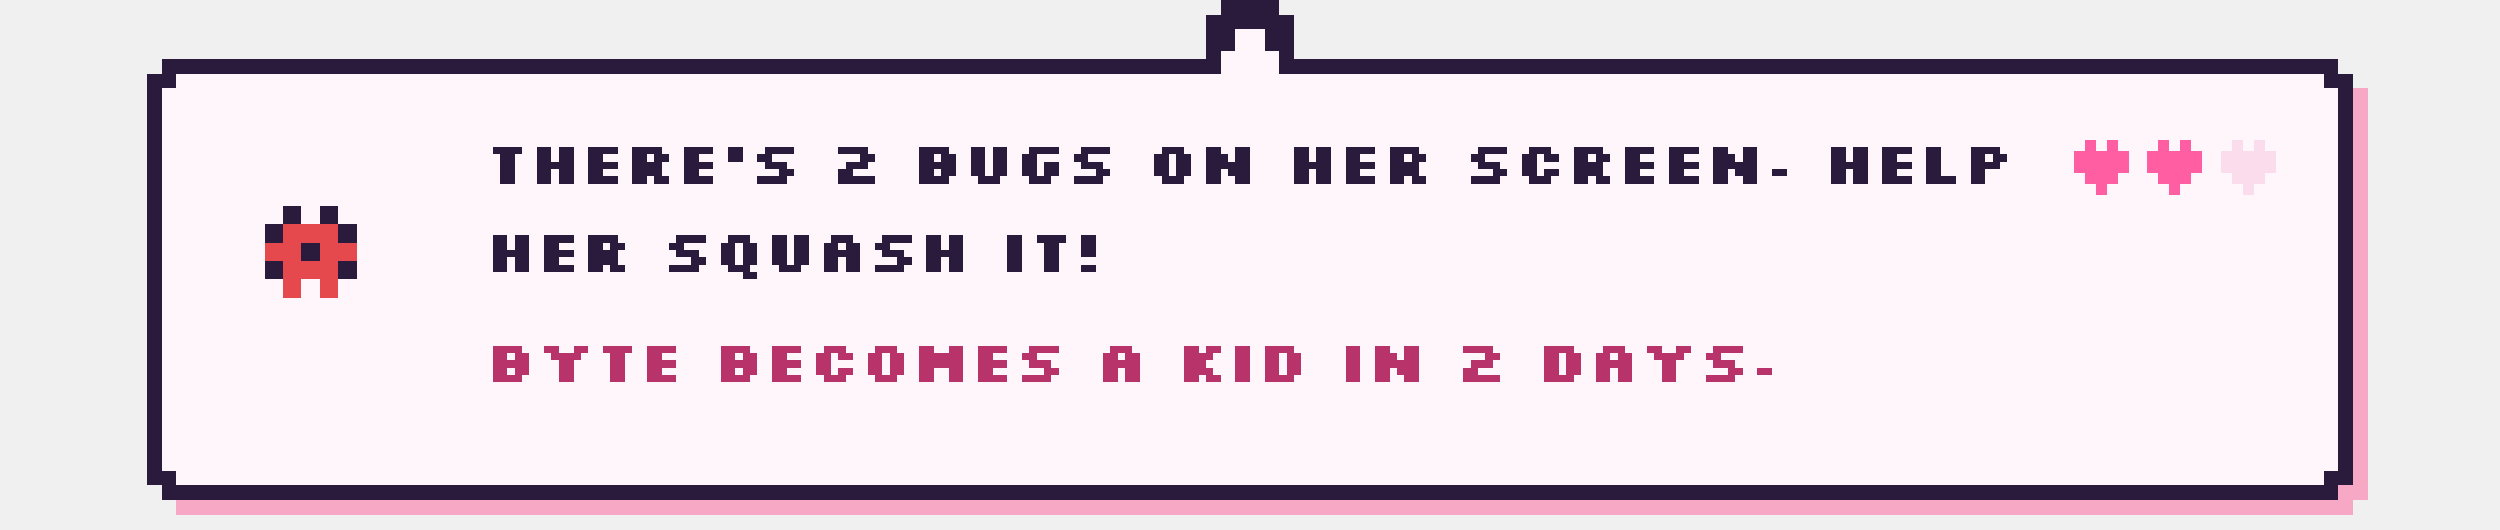
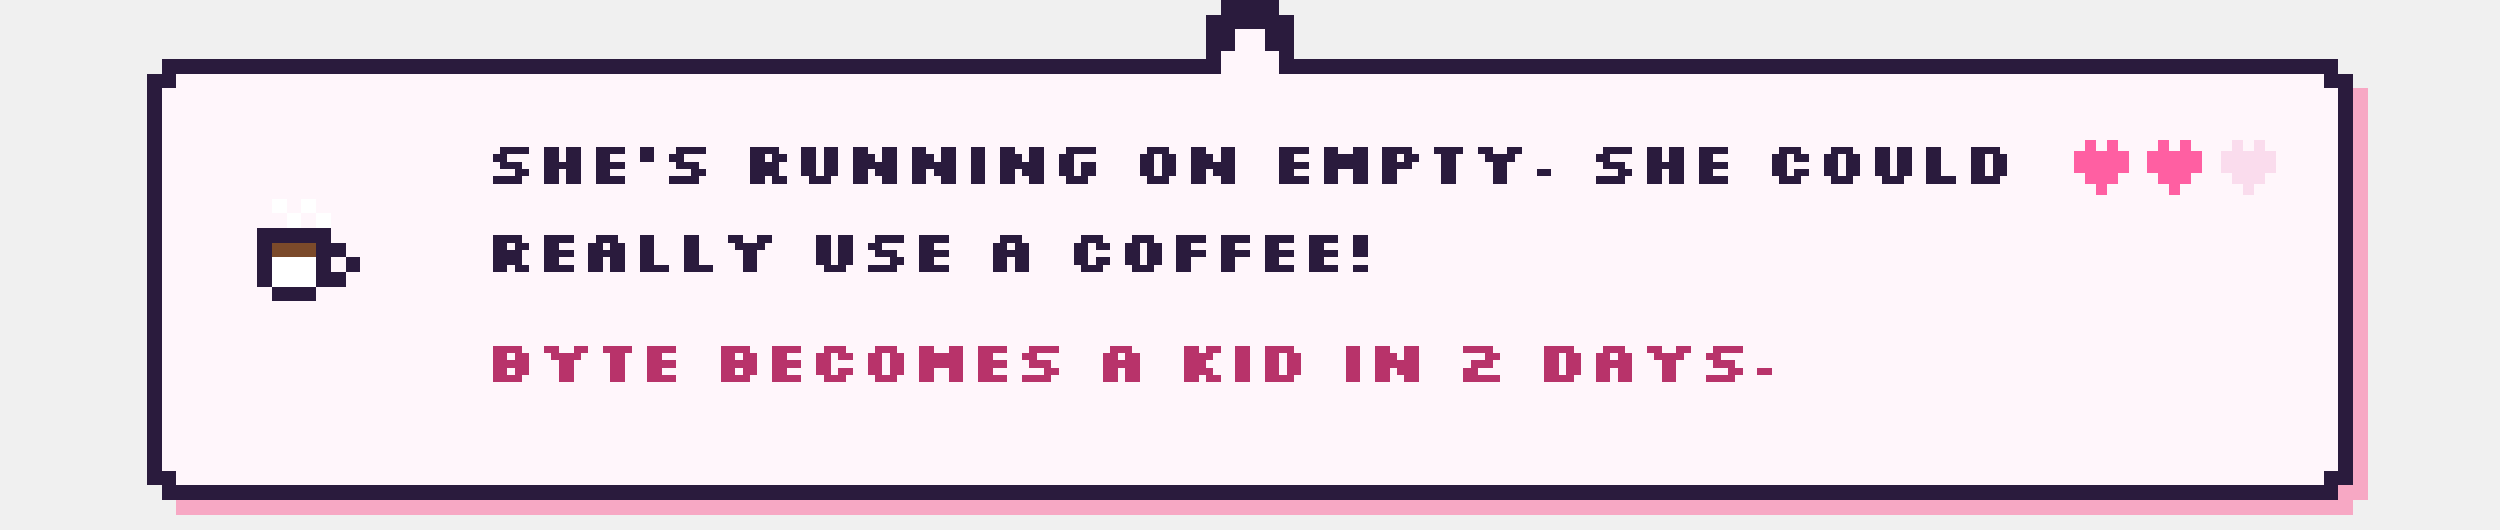
- <svg xmlns="http://www.w3.org/2000/svg" viewBox="0 0 680 144" width="680" height="144" shape-rendering="crispEdges" role="img" aria-label="There's 2 bugs on her screen. Help her squash it! Byte becomes a kid in 2 days.">
+ <svg xmlns="http://www.w3.org/2000/svg" viewBox="0 0 680 144" width="680" height="144" shape-rendering="crispEdges" role="img" aria-label="She's running on empty. She could really use a coffee! Byte becomes a kid in 2 days.">
  <style>image{image-rendering:pixelated}.soft{image-rendering:auto}@keyframes k2{0%,49.9%{opacity:1}50%,100%{opacity:0}}@keyframes k3{0%,33.2%{opacity:1}33.3%,100%{opacity:0}}.fr{opacity:0}@keyframes tw{0%,59%{opacity:1}60%,100%{opacity:.15}}.tw{animation:tw 1.6s steps(1) infinite}.tw2{animation-delay:.8s}@keyframes bob{0%,49%{transform:translateY(0)}50%,100%{transform:translateY(-4px)}}.bob{animation:bob 1s steps(1) infinite}@keyframes w{0%,49%{transform:translateX(0)}50%,100%{transform:translateX(3px)}}.walk{animation:w .7s steps(1) infinite}@media (prefers-reduced-motion:reduce){*{animation:none!important}.fr{opacity:0}.fr0{opacity:1}}</style>
  <rect x="48.0" y="20" width="592" height="120" fill="#f7a8c4" />
  <rect x="44.0" y="24" width="600" height="112" fill="#f7a8c4" />
  <rect x="44.0" y="16" width="592" height="120" fill="#2a1b3d" />
  <rect x="40.0" y="20" width="600" height="112" fill="#2a1b3d" />
  <rect x="48.0" y="20" width="584" height="112" fill="#fff6fb" />
  <rect x="44.0" y="24" width="592" height="104" fill="#fff6fb" />
  <rect x="328.0" y="4" width="24" height="16" fill="#2a1b3d" />
  <rect x="332.0" y="0" width="16" height="8" fill="#2a1b3d" />
  <rect x="336.0" y="8" width="8" height="16" fill="#fff6fb" />
  <rect x="332.0" y="14" width="16" height="10" fill="#fff6fb" />
  <g transform="translate(70.0 54.0)">
    <g class="bob">
      <g>
-         <rect x="7" y="2" width="5" height="5" fill="#2a1b3d" />
-         <rect x="17" y="2" width="5" height="5" fill="#2a1b3d" />
-         <rect x="2" y="7" width="5" height="5" fill="#2a1b3d" />
-         <rect x="7" y="7" width="5" height="5" fill="#e5484d" />
-         <rect x="12" y="7" width="5" height="5" fill="#e5484d" />
-         <rect x="17" y="7" width="5" height="5" fill="#e5484d" />
-         <rect x="22" y="7" width="5" height="5" fill="#2a1b3d" />
-         <rect x="2" y="12" width="5" height="5" fill="#e5484d" />
-         <rect x="7" y="12" width="5" height="5" fill="#e5484d" />
-         <rect x="12" y="12" width="5" height="5" fill="#2a1b3d" />
-         <rect x="17" y="12" width="5" height="5" fill="#e5484d" />
-         <rect x="22" y="12" width="5" height="5" fill="#e5484d" />
-         <rect x="2" y="17" width="5" height="5" fill="#2a1b3d" />
-         <rect x="7" y="17" width="5" height="5" fill="#e5484d" />
-         <rect x="12" y="17" width="5" height="5" fill="#e5484d" />
-         <rect x="17" y="17" width="5" height="5" fill="#e5484d" />
-         <rect x="22" y="17" width="5" height="5" fill="#2a1b3d" />
-         <rect x="7" y="22" width="5" height="5" fill="#e5484d" />
-         <rect x="17" y="22" width="5" height="5" fill="#e5484d" />
+         <rect x="4" y="0" width="4" height="4" fill="#ffffff" />
+         <rect x="12" y="0" width="4" height="4" fill="#ffffff" />
+         <rect x="8" y="4" width="4" height="4" fill="#ffffff" />
+         <rect x="16" y="4" width="4" height="4" fill="#ffffff" />
+         <rect x="0" y="8" width="4" height="4" fill="#2a1b3d" />
+         <rect x="4" y="8" width="4" height="4" fill="#2a1b3d" />
+         <rect x="8" y="8" width="4" height="4" fill="#2a1b3d" />
+         <rect x="12" y="8" width="4" height="4" fill="#2a1b3d" />
+         <rect x="16" y="8" width="4" height="4" fill="#2a1b3d" />
+         <rect x="0" y="12" width="4" height="4" fill="#2a1b3d" />
+         <rect x="4" y="12" width="4" height="4" fill="#7b4a2a" />
+         <rect x="8" y="12" width="4" height="4" fill="#7b4a2a" />
+         <rect x="12" y="12" width="4" height="4" fill="#7b4a2a" />
+         <rect x="16" y="12" width="4" height="4" fill="#2a1b3d" />
+         <rect x="20" y="12" width="4" height="4" fill="#2a1b3d" />
+         <rect x="0" y="16" width="4" height="4" fill="#2a1b3d" />
+         <rect x="4" y="16" width="4" height="4" fill="#ffffff" />
+         <rect x="8" y="16" width="4" height="4" fill="#ffffff" />
+         <rect x="12" y="16" width="4" height="4" fill="#ffffff" />
+         <rect x="16" y="16" width="4" height="4" fill="#2a1b3d" />
+         <rect x="24" y="16" width="4" height="4" fill="#2a1b3d" />
+         <rect x="0" y="20" width="4" height="4" fill="#2a1b3d" />
+         <rect x="4" y="20" width="4" height="4" fill="#ffffff" />
+         <rect x="8" y="20" width="4" height="4" fill="#ffffff" />
+         <rect x="12" y="20" width="4" height="4" fill="#ffffff" />
+         <rect x="16" y="20" width="4" height="4" fill="#2a1b3d" />
+         <rect x="20" y="20" width="4" height="4" fill="#2a1b3d" />
+         <rect x="4" y="24" width="4" height="4" fill="#2a1b3d" />
+         <rect x="8" y="24" width="4" height="4" fill="#2a1b3d" />
+         <rect x="12" y="24" width="4" height="4" fill="#2a1b3d" />
      </g>
    </g>
  </g>
-   <path d="M134 40h8v2h-8zM136 42h4v2h-4zM136 44h4v2h-4zM136 46h4v2h-4zM136 48h4v2h-4zM146 40h4v2h-4zM152 40h4v2h-4zM146 42h4v2h-4zM152 42h4v2h-4zM146 44h10v2h-10zM146 46h4v2h-4zM152 46h4v2h-4zM146 48h4v2h-4zM152 48h4v2h-4zM160 40h8v2h-8zM160 42h4v2h-4zM160 44h8v2h-8zM160 46h4v2h-4zM160 48h8v2h-8zM172 40h8v2h-8zM172 42h4v2h-4zM178 42h4v2h-4zM172 44h8v2h-8zM172 46h8v2h-8zM172 48h4v2h-4zM178 48h4v2h-4zM186 40h8v2h-8zM186 42h4v2h-4zM186 44h8v2h-8zM186 46h4v2h-4zM186 48h8v2h-8zM198 40h4v2h-4zM198 42h4v2h-4zM208 40h8v2h-8zM206 42h4v2h-4zM208 44h6v2h-6zM212 46h4v2h-4zM206 48h8v2h-8zM228 40h8v2h-8zM234 42h4v2h-4zM230 44h6v2h-6zM228 46h4v2h-4zM228 48h10v2h-10zM250 40h8v2h-8zM250 42h4v2h-4zM256 42h4v2h-4zM250 44h10v2h-10zM250 46h4v2h-4zM256 46h4v2h-4zM250 48h8v2h-8zM264 40h4v2h-4zM270 40h4v2h-4zM264 42h4v2h-4zM270 42h4v2h-4zM264 44h4v2h-4zM270 44h4v2h-4zM264 46h4v2h-4zM270 46h4v2h-4zM266 48h6v2h-6zM280 40h8v2h-8zM278 42h4v2h-4zM278 44h4v2h-4zM284 44h4v2h-4zM278 46h4v2h-4zM284 46h4v2h-4zM280 48h6v2h-6zM294 40h8v2h-8zM292 42h4v2h-4zM294 44h6v2h-6zM298 46h4v2h-4zM292 48h8v2h-8zM316 40h6v2h-6zM314 42h4v2h-4zM320 42h4v2h-4zM314 44h4v2h-4zM320 44h4v2h-4zM314 46h4v2h-4zM320 46h4v2h-4zM316 48h6v2h-6zM328 40h4v2h-4zM336 40h4v2h-4zM328 42h6v2h-6zM336 42h4v2h-4zM328 44h12v2h-12zM328 46h4v2h-4zM334 46h6v2h-6zM328 48h4v2h-4zM336 48h4v2h-4zM352 40h4v2h-4zM358 40h4v2h-4zM352 42h4v2h-4zM358 42h4v2h-4zM352 44h10v2h-10zM352 46h4v2h-4zM358 46h4v2h-4zM352 48h4v2h-4zM358 48h4v2h-4zM366 40h8v2h-8zM366 42h4v2h-4zM366 44h8v2h-8zM366 46h4v2h-4zM366 48h8v2h-8zM378 40h8v2h-8zM378 42h4v2h-4zM384 42h4v2h-4zM378 44h8v2h-8zM378 46h8v2h-8zM378 48h4v2h-4zM384 48h4v2h-4zM402 40h8v2h-8zM400 42h4v2h-4zM402 44h6v2h-6zM406 46h4v2h-4zM400 48h8v2h-8zM416 40h6v2h-6zM414 42h4v2h-4zM420 42h4v2h-4zM414 44h4v2h-4zM414 46h4v2h-4zM420 46h4v2h-4zM416 48h6v2h-6zM428 40h8v2h-8zM428 42h4v2h-4zM434 42h4v2h-4zM428 44h8v2h-8zM428 46h8v2h-8zM428 48h4v2h-4zM434 48h4v2h-4zM442 40h8v2h-8zM442 42h4v2h-4zM442 44h8v2h-8zM442 46h4v2h-4zM442 48h8v2h-8zM454 40h8v2h-8zM454 42h4v2h-4zM454 44h8v2h-8zM454 46h4v2h-4zM454 48h8v2h-8zM466 40h4v2h-4zM474 40h4v2h-4zM466 42h6v2h-6zM474 42h4v2h-4zM466 44h12v2h-12zM466 46h4v2h-4zM472 46h6v2h-6zM466 48h4v2h-4zM474 48h4v2h-4zM482 46h4v2h-4zM498 40h4v2h-4zM504 40h4v2h-4zM498 42h4v2h-4zM504 42h4v2h-4zM498 44h10v2h-10zM498 46h4v2h-4zM504 46h4v2h-4zM498 48h4v2h-4zM504 48h4v2h-4zM512 40h8v2h-8zM512 42h4v2h-4zM512 44h8v2h-8zM512 46h4v2h-4zM512 48h8v2h-8zM524 40h4v2h-4zM524 42h4v2h-4zM524 44h4v2h-4zM524 46h4v2h-4zM524 48h8v2h-8zM536 40h8v2h-8zM536 42h4v2h-4zM542 42h4v2h-4zM536 44h8v2h-8zM536 46h4v2h-4zM536 48h4v2h-4z" fill="#2a1b3d" />
-   <path d="M134 64h4v2h-4zM140 64h4v2h-4zM134 66h4v2h-4zM140 66h4v2h-4zM134 68h10v2h-10zM134 70h4v2h-4zM140 70h4v2h-4zM134 72h4v2h-4zM140 72h4v2h-4zM148 64h8v2h-8zM148 66h4v2h-4zM148 68h8v2h-8zM148 70h4v2h-4zM148 72h8v2h-8zM160 64h8v2h-8zM160 66h4v2h-4zM166 66h4v2h-4zM160 68h8v2h-8zM160 70h8v2h-8zM160 72h4v2h-4zM166 72h4v2h-4zM184 64h8v2h-8zM182 66h4v2h-4zM184 68h6v2h-6zM188 70h4v2h-4zM182 72h8v2h-8zM198 64h6v2h-6zM196 66h4v2h-4zM202 66h4v2h-4zM196 68h4v2h-4zM202 68h4v2h-4zM196 70h4v2h-4zM202 70h4v2h-4zM198 72h6v2h-6zM202 74h4v2h-4zM210 64h4v2h-4zM216 64h4v2h-4zM210 66h4v2h-4zM216 66h4v2h-4zM210 68h4v2h-4zM216 68h4v2h-4zM210 70h4v2h-4zM216 70h4v2h-4zM212 72h6v2h-6zM226 64h6v2h-6zM224 66h4v2h-4zM230 66h4v2h-4zM224 68h10v2h-10zM224 70h4v2h-4zM230 70h4v2h-4zM224 72h4v2h-4zM230 72h4v2h-4zM240 64h8v2h-8zM238 66h4v2h-4zM240 68h6v2h-6zM244 70h4v2h-4zM238 72h8v2h-8zM252 64h4v2h-4zM258 64h4v2h-4zM252 66h4v2h-4zM258 66h4v2h-4zM252 68h10v2h-10zM252 70h4v2h-4zM258 70h4v2h-4zM252 72h4v2h-4zM258 72h4v2h-4zM274 64h4v2h-4zM274 66h4v2h-4zM274 68h4v2h-4zM274 70h4v2h-4zM274 72h4v2h-4zM282 64h8v2h-8zM284 66h4v2h-4zM284 68h4v2h-4zM284 70h4v2h-4zM284 72h4v2h-4zM294 64h4v2h-4zM294 66h4v2h-4zM294 68h4v2h-4zM294 72h4v2h-4z" fill="#2a1b3d" />
+   <path d="M136 40h8v2h-8zM134 42h4v2h-4zM136 44h6v2h-6zM140 46h4v2h-4zM134 48h8v2h-8zM148 40h4v2h-4zM154 40h4v2h-4zM148 42h4v2h-4zM154 42h4v2h-4zM148 44h10v2h-10zM148 46h4v2h-4zM154 46h4v2h-4zM148 48h4v2h-4zM154 48h4v2h-4zM162 40h8v2h-8zM162 42h4v2h-4zM162 44h8v2h-8zM162 46h4v2h-4zM162 48h8v2h-8zM174 40h4v2h-4zM174 42h4v2h-4zM184 40h8v2h-8zM182 42h4v2h-4zM184 44h6v2h-6zM188 46h4v2h-4zM182 48h8v2h-8zM204 40h8v2h-8zM204 42h4v2h-4zM210 42h4v2h-4zM204 44h8v2h-8zM204 46h8v2h-8zM204 48h4v2h-4zM210 48h4v2h-4zM218 40h4v2h-4zM224 40h4v2h-4zM218 42h4v2h-4zM224 42h4v2h-4zM218 44h4v2h-4zM224 44h4v2h-4zM218 46h4v2h-4zM224 46h4v2h-4zM220 48h6v2h-6zM232 40h4v2h-4zM240 40h4v2h-4zM232 42h6v2h-6zM240 42h4v2h-4zM232 44h12v2h-12zM232 46h4v2h-4zM238 46h6v2h-6zM232 48h4v2h-4zM240 48h4v2h-4zM248 40h4v2h-4zM256 40h4v2h-4zM248 42h6v2h-6zM256 42h4v2h-4zM248 44h12v2h-12zM248 46h4v2h-4zM254 46h6v2h-6zM248 48h4v2h-4zM256 48h4v2h-4zM264 40h4v2h-4zM264 42h4v2h-4zM264 44h4v2h-4zM264 46h4v2h-4zM264 48h4v2h-4zM272 40h4v2h-4zM280 40h4v2h-4zM272 42h6v2h-6zM280 42h4v2h-4zM272 44h12v2h-12zM272 46h4v2h-4zM278 46h6v2h-6zM272 48h4v2h-4zM280 48h4v2h-4zM290 40h8v2h-8zM288 42h4v2h-4zM288 44h4v2h-4zM294 44h4v2h-4zM288 46h4v2h-4zM294 46h4v2h-4zM290 48h6v2h-6zM312 40h6v2h-6zM310 42h4v2h-4zM316 42h4v2h-4zM310 44h4v2h-4zM316 44h4v2h-4zM310 46h4v2h-4zM316 46h4v2h-4zM312 48h6v2h-6zM324 40h4v2h-4zM332 40h4v2h-4zM324 42h6v2h-6zM332 42h4v2h-4zM324 44h12v2h-12zM324 46h4v2h-4zM330 46h6v2h-6zM324 48h4v2h-4zM332 48h4v2h-4zM348 40h8v2h-8zM348 42h4v2h-4zM348 44h8v2h-8zM348 46h4v2h-4zM348 48h8v2h-8zM360 40h4v2h-4zM368 40h4v2h-4zM360 42h12v2h-12zM360 44h12v2h-12zM360 46h4v2h-4zM368 46h4v2h-4zM360 48h4v2h-4zM368 48h4v2h-4zM376 40h8v2h-8zM376 42h4v2h-4zM382 42h4v2h-4zM376 44h8v2h-8zM376 46h4v2h-4zM376 48h4v2h-4zM390 40h8v2h-8zM392 42h4v2h-4zM392 44h4v2h-4zM392 46h4v2h-4zM392 48h4v2h-4zM402 40h4v2h-4zM410 40h4v2h-4zM404 42h8v2h-8zM406 44h4v2h-4zM406 46h4v2h-4zM406 48h4v2h-4zM418 46h4v2h-4zM436 40h8v2h-8zM434 42h4v2h-4zM436 44h6v2h-6zM440 46h4v2h-4zM434 48h8v2h-8zM448 40h4v2h-4zM454 40h4v2h-4zM448 42h4v2h-4zM454 42h4v2h-4zM448 44h10v2h-10zM448 46h4v2h-4zM454 46h4v2h-4zM448 48h4v2h-4zM454 48h4v2h-4zM462 40h8v2h-8zM462 42h4v2h-4zM462 44h8v2h-8zM462 46h4v2h-4zM462 48h8v2h-8zM484 40h6v2h-6zM482 42h4v2h-4zM488 42h4v2h-4zM482 44h4v2h-4zM482 46h4v2h-4zM488 46h4v2h-4zM484 48h6v2h-6zM498 40h6v2h-6zM496 42h4v2h-4zM502 42h4v2h-4zM496 44h4v2h-4zM502 44h4v2h-4zM496 46h4v2h-4zM502 46h4v2h-4zM498 48h6v2h-6zM510 40h4v2h-4zM516 40h4v2h-4zM510 42h4v2h-4zM516 42h4v2h-4zM510 44h4v2h-4zM516 44h4v2h-4zM510 46h4v2h-4zM516 46h4v2h-4zM512 48h6v2h-6zM524 40h4v2h-4zM524 42h4v2h-4zM524 44h4v2h-4zM524 46h4v2h-4zM524 48h8v2h-8zM536 40h8v2h-8zM536 42h4v2h-4zM542 42h4v2h-4zM536 44h4v2h-4zM542 44h4v2h-4zM536 46h4v2h-4zM542 46h4v2h-4zM536 48h8v2h-8z" fill="#2a1b3d" />
+   <path d="M134 64h8v2h-8zM134 66h4v2h-4zM140 66h4v2h-4zM134 68h8v2h-8zM134 70h8v2h-8zM134 72h4v2h-4zM140 72h4v2h-4zM148 64h8v2h-8zM148 66h4v2h-4zM148 68h8v2h-8zM148 70h4v2h-4zM148 72h8v2h-8zM162 64h6v2h-6zM160 66h4v2h-4zM166 66h4v2h-4zM160 68h10v2h-10zM160 70h4v2h-4zM166 70h4v2h-4zM160 72h4v2h-4zM166 72h4v2h-4zM174 64h4v2h-4zM174 66h4v2h-4zM174 68h4v2h-4zM174 70h4v2h-4zM174 72h8v2h-8zM186 64h4v2h-4zM186 66h4v2h-4zM186 68h4v2h-4zM186 70h4v2h-4zM186 72h8v2h-8zM198 64h4v2h-4zM206 64h4v2h-4zM200 66h8v2h-8zM202 68h4v2h-4zM202 70h4v2h-4zM202 72h4v2h-4zM222 64h4v2h-4zM228 64h4v2h-4zM222 66h4v2h-4zM228 66h4v2h-4zM222 68h4v2h-4zM228 68h4v2h-4zM222 70h4v2h-4zM228 70h4v2h-4zM224 72h6v2h-6zM238 64h8v2h-8zM236 66h4v2h-4zM238 68h6v2h-6zM242 70h4v2h-4zM236 72h8v2h-8zM250 64h8v2h-8zM250 66h4v2h-4zM250 68h8v2h-8zM250 70h4v2h-4zM250 72h8v2h-8zM272 64h6v2h-6zM270 66h4v2h-4zM276 66h4v2h-4zM270 68h10v2h-10zM270 70h4v2h-4zM276 70h4v2h-4zM270 72h4v2h-4zM276 72h4v2h-4zM294 64h6v2h-6zM292 66h4v2h-4zM298 66h4v2h-4zM292 68h4v2h-4zM292 70h4v2h-4zM298 70h4v2h-4zM294 72h6v2h-6zM308 64h6v2h-6zM306 66h4v2h-4zM312 66h4v2h-4zM306 68h4v2h-4zM312 68h4v2h-4zM306 70h4v2h-4zM312 70h4v2h-4zM308 72h6v2h-6zM320 64h8v2h-8zM320 66h4v2h-4zM320 68h8v2h-8zM320 70h4v2h-4zM320 72h4v2h-4zM332 64h8v2h-8zM332 66h4v2h-4zM332 68h8v2h-8zM332 70h4v2h-4zM332 72h4v2h-4zM344 64h8v2h-8zM344 66h4v2h-4zM344 68h8v2h-8zM344 70h4v2h-4zM344 72h8v2h-8zM356 64h8v2h-8zM356 66h4v2h-4zM356 68h8v2h-8zM356 70h4v2h-4zM356 72h8v2h-8zM368 64h4v2h-4zM368 66h4v2h-4zM368 68h4v2h-4zM368 72h4v2h-4z" fill="#2a1b3d" />
  <path d="M134 94h8v2h-8zM134 96h4v2h-4zM140 96h4v2h-4zM134 98h10v2h-10zM134 100h4v2h-4zM140 100h4v2h-4zM134 102h8v2h-8zM148 94h4v2h-4zM156 94h4v2h-4zM150 96h8v2h-8zM152 98h4v2h-4zM152 100h4v2h-4zM152 102h4v2h-4zM164 94h8v2h-8zM166 96h4v2h-4zM166 98h4v2h-4zM166 100h4v2h-4zM166 102h4v2h-4zM176 94h8v2h-8zM176 96h4v2h-4zM176 98h8v2h-8zM176 100h4v2h-4zM176 102h8v2h-8zM196 94h8v2h-8zM196 96h4v2h-4zM202 96h4v2h-4zM196 98h10v2h-10zM196 100h4v2h-4zM202 100h4v2h-4zM196 102h8v2h-8zM210 94h8v2h-8zM210 96h4v2h-4zM210 98h8v2h-8zM210 100h4v2h-4zM210 102h8v2h-8zM224 94h6v2h-6zM222 96h4v2h-4zM228 96h4v2h-4zM222 98h4v2h-4zM222 100h4v2h-4zM228 100h4v2h-4zM224 102h6v2h-6zM238 94h6v2h-6zM236 96h4v2h-4zM242 96h4v2h-4zM236 98h4v2h-4zM242 98h4v2h-4zM236 100h4v2h-4zM242 100h4v2h-4zM238 102h6v2h-6zM250 94h4v2h-4zM258 94h4v2h-4zM250 96h12v2h-12zM250 98h12v2h-12zM250 100h4v2h-4zM258 100h4v2h-4zM250 102h4v2h-4zM258 102h4v2h-4zM266 94h8v2h-8zM266 96h4v2h-4zM266 98h8v2h-8zM266 100h4v2h-4zM266 102h8v2h-8zM280 94h8v2h-8zM278 96h4v2h-4zM280 98h6v2h-6zM284 100h4v2h-4zM278 102h8v2h-8zM302 94h6v2h-6zM300 96h4v2h-4zM306 96h4v2h-4zM300 98h10v2h-10zM300 100h4v2h-4zM306 100h4v2h-4zM300 102h4v2h-4zM306 102h4v2h-4zM322 94h4v2h-4zM328 94h4v2h-4zM322 96h8v2h-8zM322 98h6v2h-6zM322 100h8v2h-8zM322 102h4v2h-4zM328 102h4v2h-4zM336 94h4v2h-4zM336 96h4v2h-4zM336 98h4v2h-4zM336 100h4v2h-4zM336 102h4v2h-4zM344 94h8v2h-8zM344 96h4v2h-4zM350 96h4v2h-4zM344 98h4v2h-4zM350 98h4v2h-4zM344 100h4v2h-4zM350 100h4v2h-4zM344 102h8v2h-8zM366 94h4v2h-4zM366 96h4v2h-4zM366 98h4v2h-4zM366 100h4v2h-4zM366 102h4v2h-4zM374 94h4v2h-4zM382 94h4v2h-4zM374 96h6v2h-6zM382 96h4v2h-4zM374 98h12v2h-12zM374 100h4v2h-4zM380 100h6v2h-6zM374 102h4v2h-4zM382 102h4v2h-4zM398 94h8v2h-8zM404 96h4v2h-4zM400 98h6v2h-6zM398 100h4v2h-4zM398 102h10v2h-10zM420 94h8v2h-8zM420 96h4v2h-4zM426 96h4v2h-4zM420 98h4v2h-4zM426 98h4v2h-4zM420 100h4v2h-4zM426 100h4v2h-4zM420 102h8v2h-8zM436 94h6v2h-6zM434 96h4v2h-4zM440 96h4v2h-4zM434 98h10v2h-10zM434 100h4v2h-4zM440 100h4v2h-4zM434 102h4v2h-4zM440 102h4v2h-4zM448 94h4v2h-4zM456 94h4v2h-4zM450 96h8v2h-8zM452 98h4v2h-4zM452 100h4v2h-4zM452 102h4v2h-4zM466 94h8v2h-8zM464 96h4v2h-4zM466 98h6v2h-6zM470 100h4v2h-4zM464 102h8v2h-8zM478 100h4v2h-4z" fill="#b8336a" />
  <g>
    <rect x="567.0" y="38" width="3" height="3" fill="#ff5fa2" />
    <rect x="573.0" y="38" width="3" height="3" fill="#ff5fa2" />
    <rect x="564.0" y="41" width="3" height="3" fill="#ff5fa2" />
    <rect x="567.0" y="41" width="3" height="3" fill="#ff5fa2" />
    <rect x="570.0" y="41" width="3" height="3" fill="#ff5fa2" />
    <rect x="573.0" y="41" width="3" height="3" fill="#ff5fa2" />
    <rect x="576.0" y="41" width="3" height="3" fill="#ff5fa2" />
    <rect x="564.0" y="44" width="3" height="3" fill="#ff5fa2" />
    <rect x="567.0" y="44" width="3" height="3" fill="#ff5fa2" />
    <rect x="570.0" y="44" width="3" height="3" fill="#ff5fa2" />
    <rect x="573.0" y="44" width="3" height="3" fill="#ff5fa2" />
    <rect x="576.0" y="44" width="3" height="3" fill="#ff5fa2" />
    <rect x="567.0" y="47" width="3" height="3" fill="#ff5fa2" />
    <rect x="570.0" y="47" width="3" height="3" fill="#ff5fa2" />
    <rect x="573.0" y="47" width="3" height="3" fill="#ff5fa2" />
    <rect x="570.0" y="50" width="3" height="3" fill="#ff5fa2" />
  </g>
  <g>
    <rect x="587.0" y="38" width="3" height="3" fill="#ff5fa2" />
    <rect x="593.0" y="38" width="3" height="3" fill="#ff5fa2" />
    <rect x="584.0" y="41" width="3" height="3" fill="#ff5fa2" />
    <rect x="587.0" y="41" width="3" height="3" fill="#ff5fa2" />
    <rect x="590.0" y="41" width="3" height="3" fill="#ff5fa2" />
    <rect x="593.0" y="41" width="3" height="3" fill="#ff5fa2" />
    <rect x="596.0" y="41" width="3" height="3" fill="#ff5fa2" />
    <rect x="584.0" y="44" width="3" height="3" fill="#ff5fa2" />
    <rect x="587.0" y="44" width="3" height="3" fill="#ff5fa2" />
    <rect x="590.0" y="44" width="3" height="3" fill="#ff5fa2" />
    <rect x="593.0" y="44" width="3" height="3" fill="#ff5fa2" />
    <rect x="596.0" y="44" width="3" height="3" fill="#ff5fa2" />
    <rect x="587.0" y="47" width="3" height="3" fill="#ff5fa2" />
    <rect x="590.0" y="47" width="3" height="3" fill="#ff5fa2" />
    <rect x="593.0" y="47" width="3" height="3" fill="#ff5fa2" />
    <rect x="590.0" y="50" width="3" height="3" fill="#ff5fa2" />
  </g>
  <g>
    <rect x="607.0" y="38" width="3" height="3" fill="#fadced" />
    <rect x="613.0" y="38" width="3" height="3" fill="#fadced" />
    <rect x="604.0" y="41" width="3" height="3" fill="#fadced" />
    <rect x="607.0" y="41" width="3" height="3" fill="#fadced" />
    <rect x="610.0" y="41" width="3" height="3" fill="#fadced" />
    <rect x="613.0" y="41" width="3" height="3" fill="#fadced" />
    <rect x="616.0" y="41" width="3" height="3" fill="#fadced" />
    <rect x="604.0" y="44" width="3" height="3" fill="#fadced" />
    <rect x="607.0" y="44" width="3" height="3" fill="#fadced" />
    <rect x="610.0" y="44" width="3" height="3" fill="#fadced" />
    <rect x="613.0" y="44" width="3" height="3" fill="#fadced" />
    <rect x="616.0" y="44" width="3" height="3" fill="#fadced" />
    <rect x="607.0" y="47" width="3" height="3" fill="#fadced" />
    <rect x="610.0" y="47" width="3" height="3" fill="#fadced" />
    <rect x="613.0" y="47" width="3" height="3" fill="#fadced" />
    <rect x="610.0" y="50" width="3" height="3" fill="#fadced" />
  </g>
</svg>
